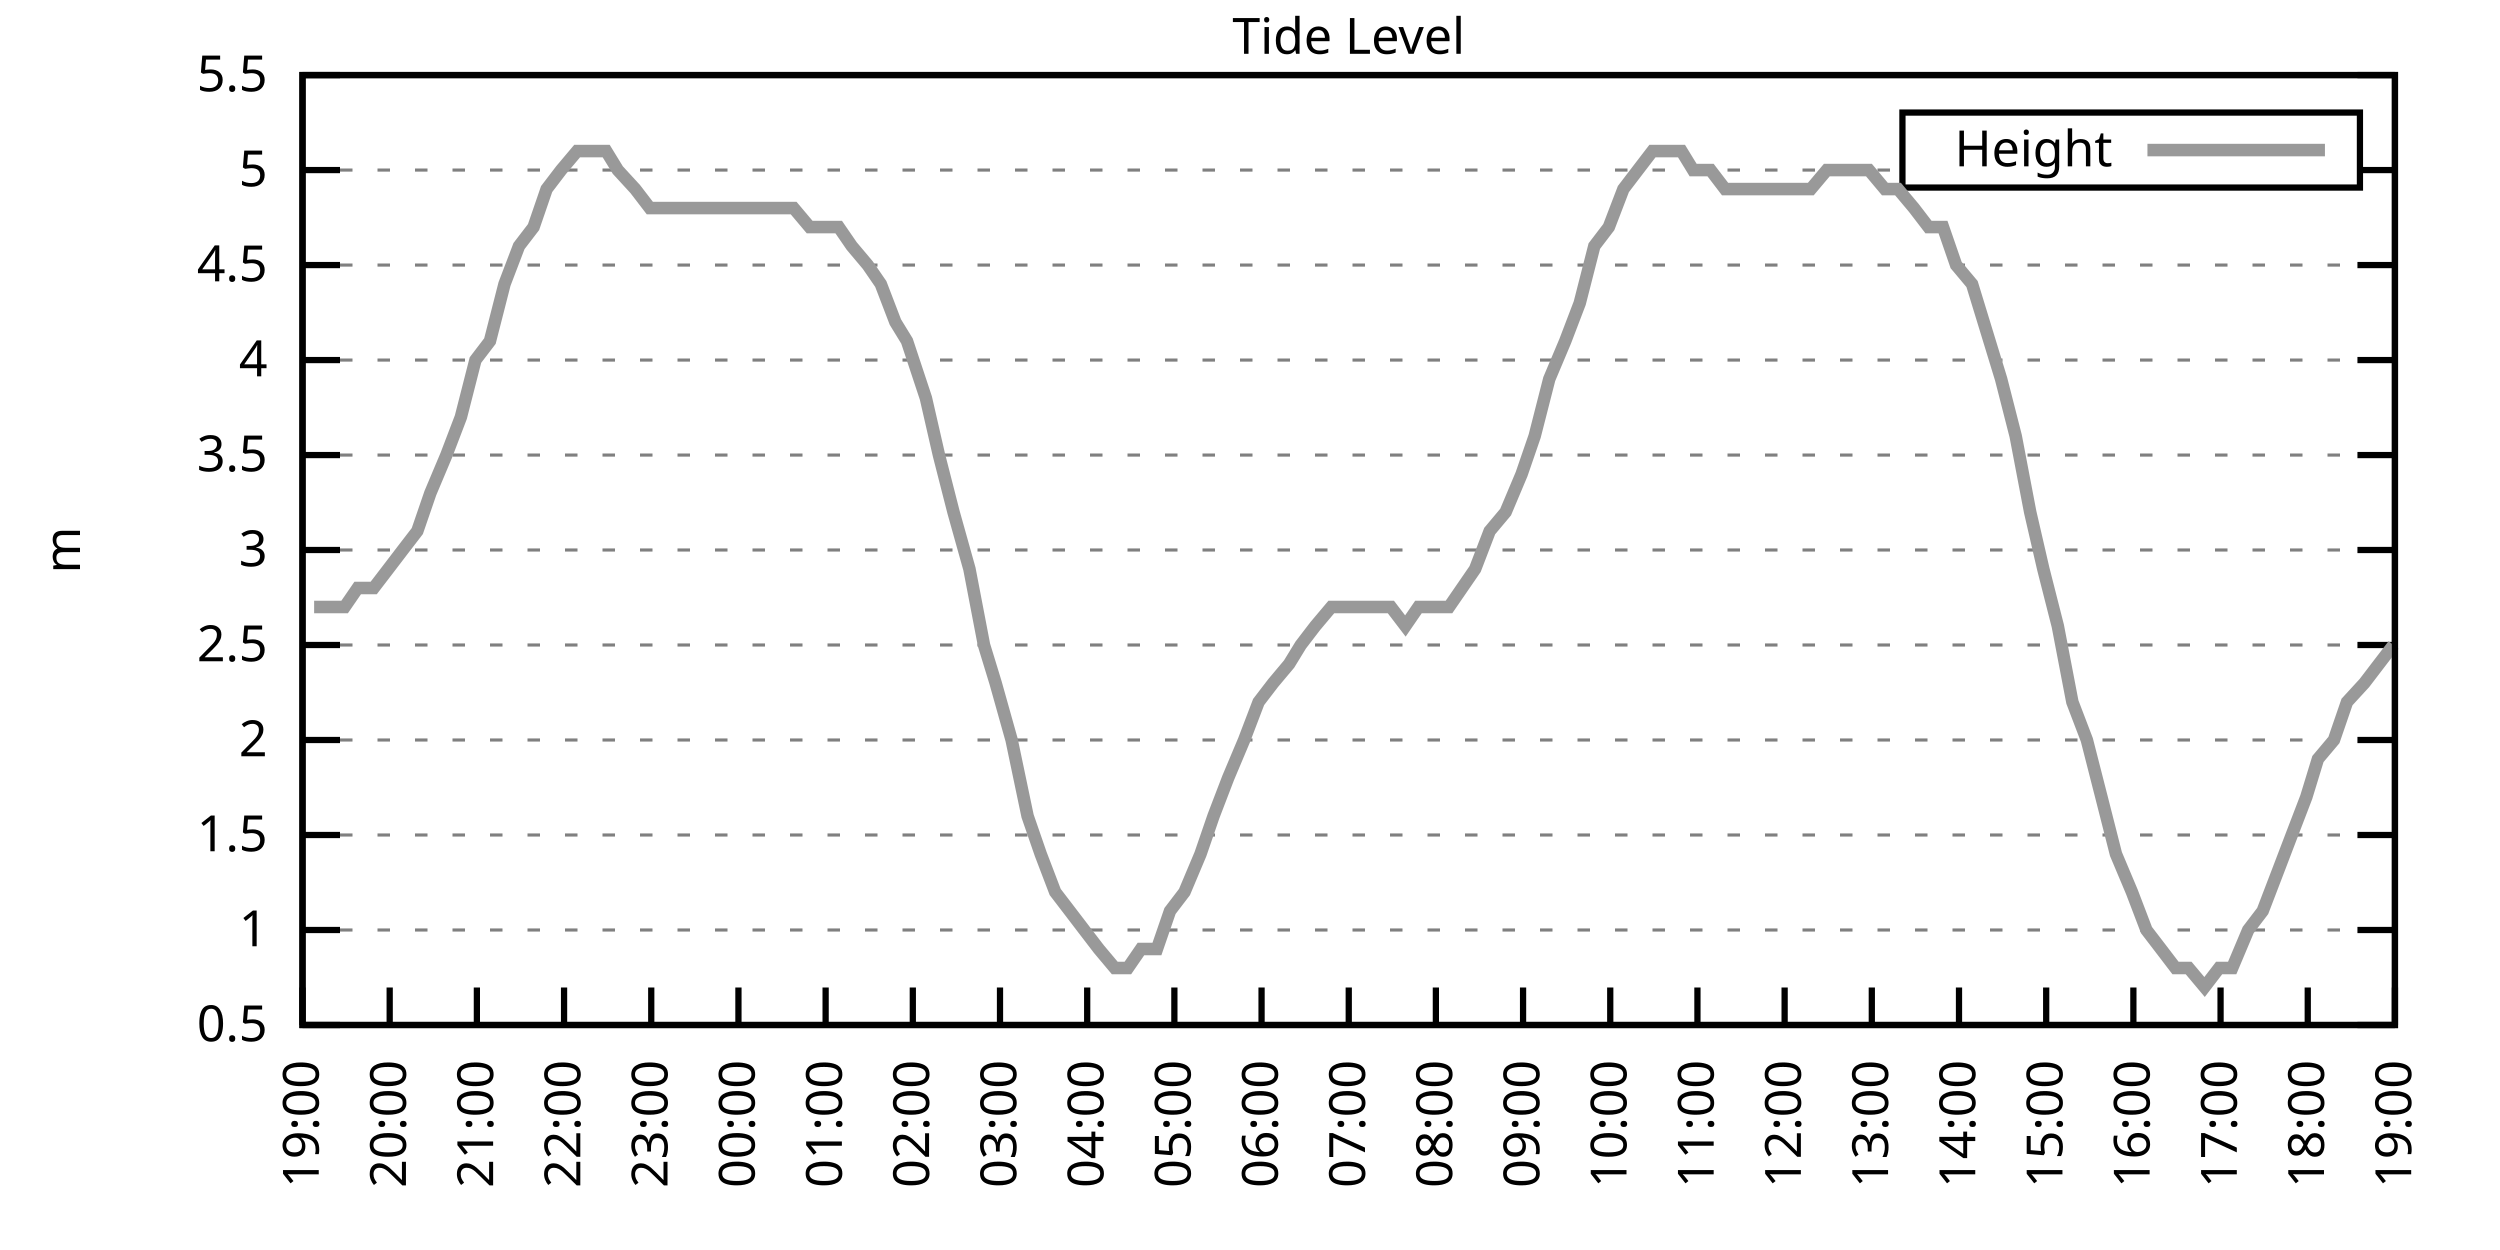
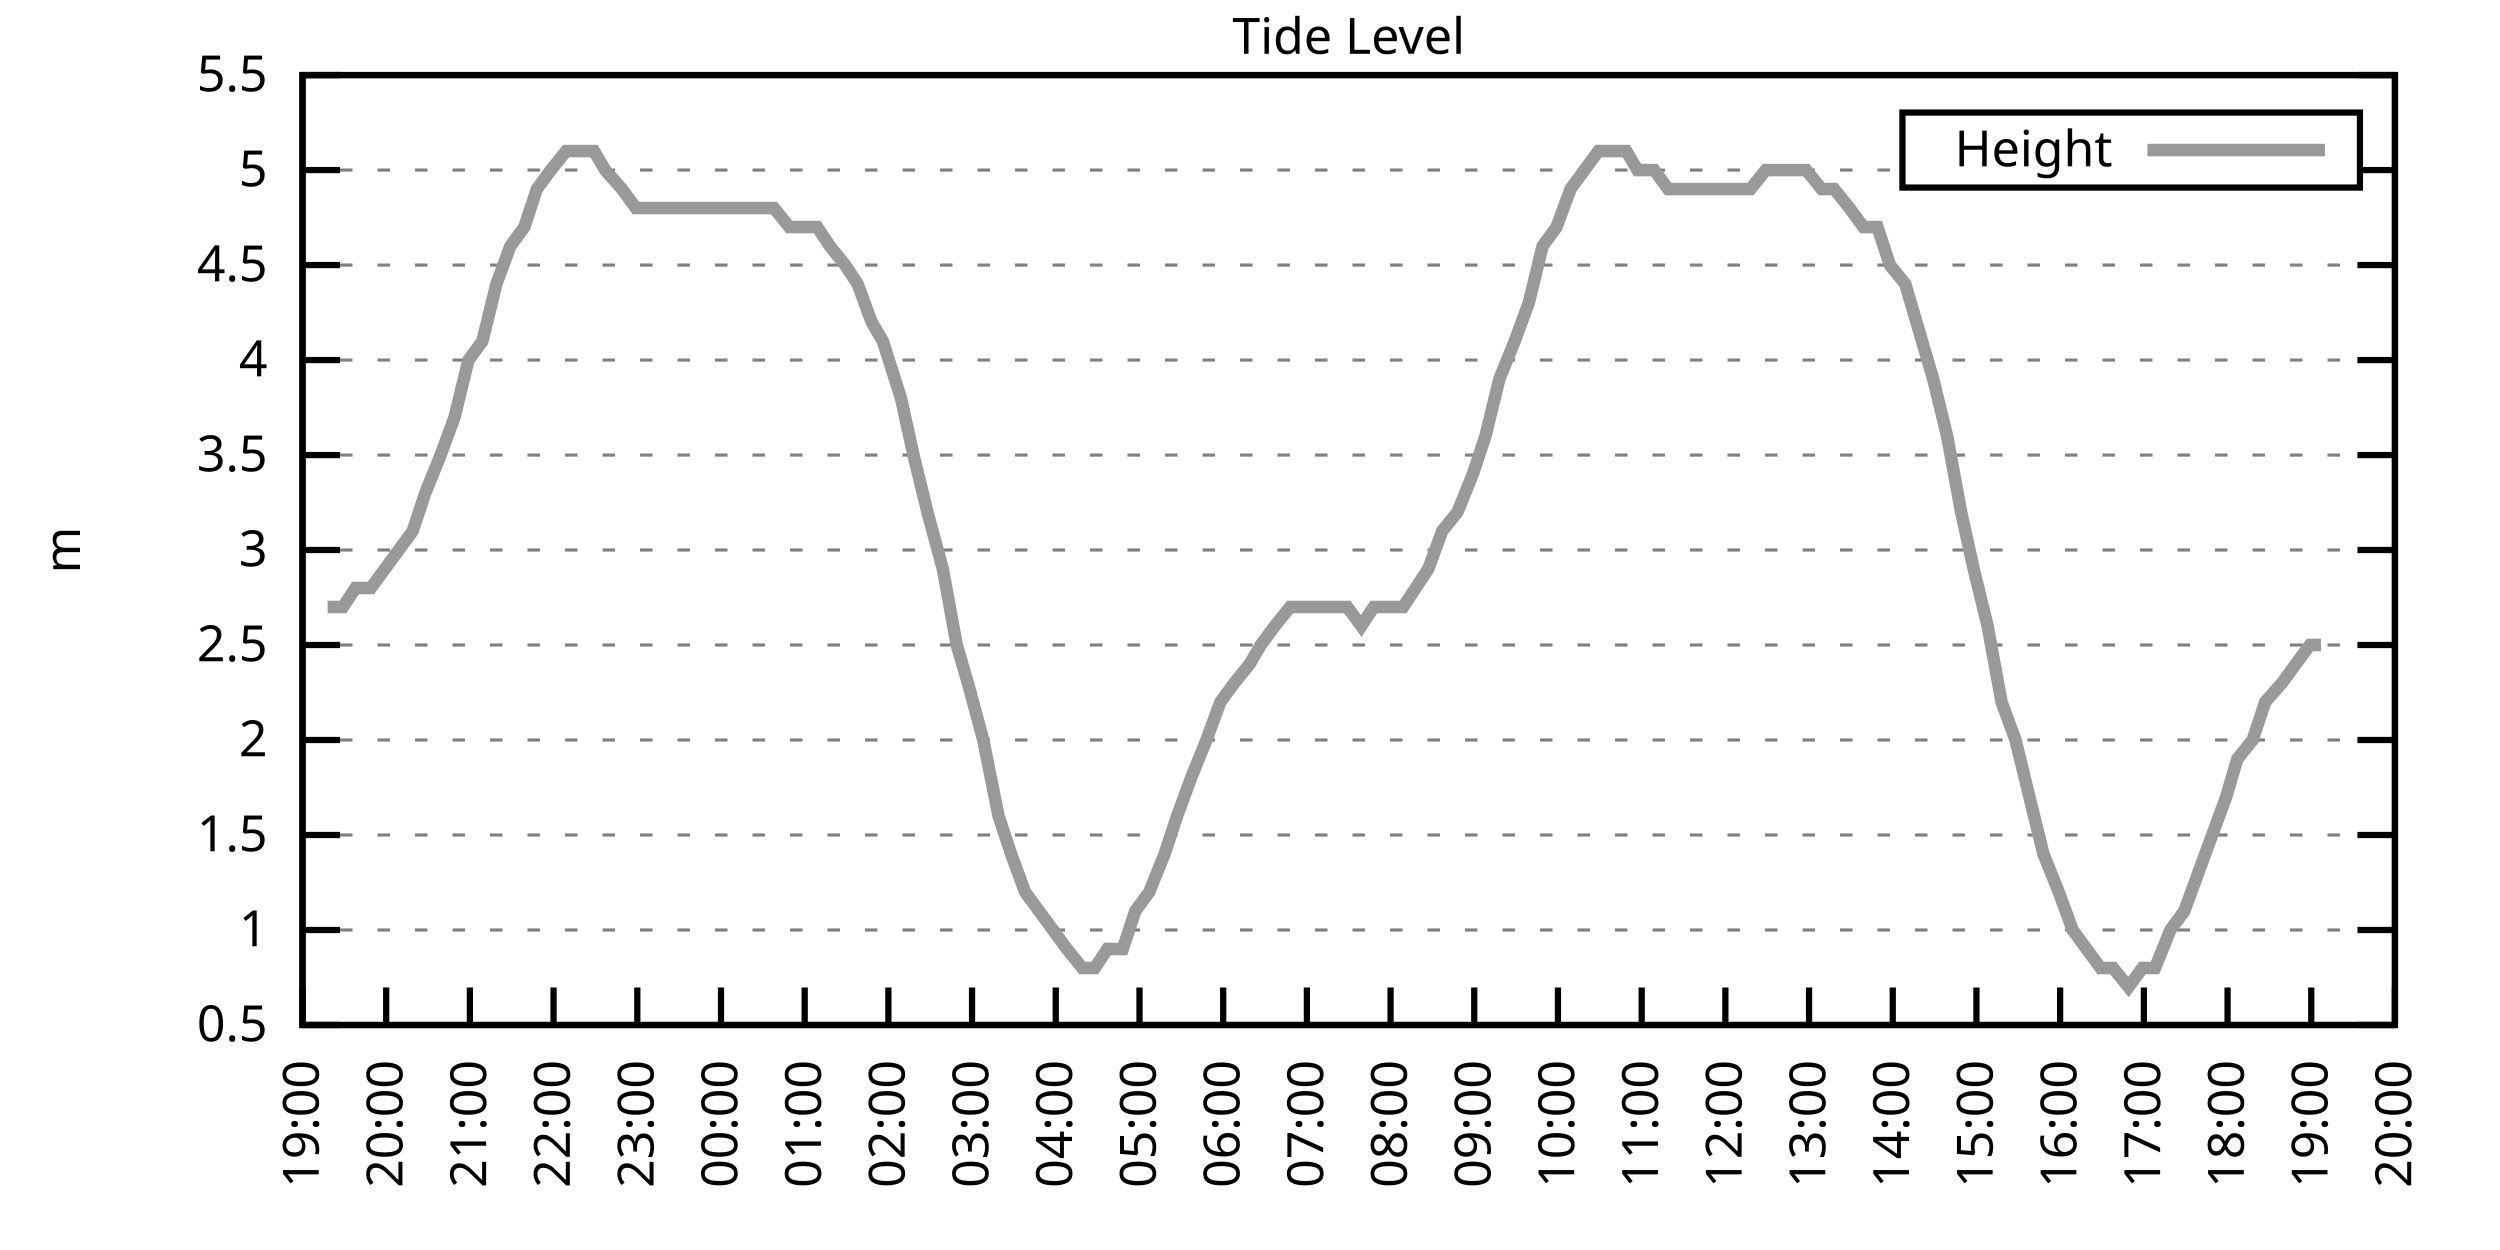
<svg xmlns="http://www.w3.org/2000/svg" xmlns:xlink="http://www.w3.org/1999/xlink" width="400" height="200" viewBox="0 0 400 200">
  <g id="gnuplot_canvas">
    <rect x="0" y="0" width="400" height="200" fill="none" />
    <defs>
      <circle id="gpDot" r="0.5" stroke-width="0.5" stroke="currentColor" />
      <path id="gpPt0" stroke-width="0.333" stroke="currentColor" d="M-1,0 h2 M0,-1 v2" />
      <path id="gpPt1" stroke-width="0.333" stroke="currentColor" d="M-1,-1 L1,1 M1,-1 L-1,1" />
      <path id="gpPt2" stroke-width="0.333" stroke="currentColor" d="M-1,0 L1,0 M0,-1 L0,1 M-1,-1 L1,1 M-1,1 L1,-1" />
      <rect id="gpPt3" stroke-width="0.333" stroke="currentColor" x="-1" y="-1" width="2" height="2" />
      <rect id="gpPt4" stroke-width="0.333" stroke="currentColor" fill="currentColor" x="-1" y="-1" width="2" height="2" />
      <circle id="gpPt5" stroke-width="0.333" stroke="currentColor" cx="0" cy="0" r="1" />
      <use xlink:href="#gpPt5" id="gpPt6" fill="currentColor" stroke="none" />
      <path id="gpPt7" stroke-width="0.333" stroke="currentColor" d="M0,-1.33 L-1.33,0.67 L1.33,0.67 z" />
      <use xlink:href="#gpPt7" id="gpPt8" fill="currentColor" stroke="none" />
      <use xlink:href="#gpPt7" id="gpPt9" stroke="currentColor" transform="rotate(180)" />
      <use xlink:href="#gpPt9" id="gpPt10" fill="currentColor" stroke="none" />
      <use xlink:href="#gpPt3" id="gpPt11" stroke="currentColor" transform="rotate(45)" />
      <use xlink:href="#gpPt11" id="gpPt12" fill="currentColor" stroke="none" />
      <path id="gpPt13" stroke-width="0.333" stroke="currentColor" d="M0,1.330 L1.265,0.411 L0.782,-1.067 L-0.782,-1.076 L-1.265,0.411 z" />
      <use xlink:href="#gpPt13" id="gpPt14" fill="currentColor" stroke="none" />
      <filter id="textbox" filterUnits="objectBoundingBox" x="0" y="0" height="1" width="1">
        <feFlood flood-color="white" flood-opacity="1" result="bgnd" />
        <feComposite in="SourceGraphic" in2="bgnd" operator="atop" />
      </filter>
      <filter id="greybox" filterUnits="objectBoundingBox" x="0" y="0" height="1" width="1">
        <feFlood flood-color="lightgrey" flood-opacity="1" result="grey" />
        <feComposite in="SourceGraphic" in2="grey" operator="atop" />
      </filter>
    </defs>
    <g fill="none" color="white" stroke="currentColor" stroke-width="1.00" stroke-linecap="butt" stroke-linejoin="miter">
</g>
    <g fill="none" color="black" stroke="currentColor" stroke-width="1.00" stroke-linecap="butt" stroke-linejoin="miter">
      <g stroke="none" shape-rendering="crispEdges">
        <polygon fill="rgb(255, 255, 255)" points="48.40,164.00 383.18,164.00 383.18,12.02 48.40,12.02 " />
      </g>
    </g>
    <g fill="none" color="black" stroke="currentColor" stroke-width="1.00" stroke-linecap="butt" stroke-linejoin="miter">
</g>
    <g fill="none" color="black" stroke="black" stroke-width="0.50" stroke-linecap="butt" stroke-linejoin="miter">
</g>
    <g fill="none" color="gray" stroke="currentColor" stroke-width="0.50" stroke-linecap="butt" stroke-linejoin="miter">
      <path stroke="gray" stroke-dasharray="2,4" class="gridline" d="M48.40,164.00 L383.19,164.00  " />
    </g>
    <g fill="none" color="gray" stroke="gray" stroke-width="1.00" stroke-linecap="butt" stroke-linejoin="miter">
</g>
    <g fill="none" color="black" stroke="currentColor" stroke-width="1.00" stroke-linecap="butt" stroke-linejoin="miter">
      <path stroke="black" d="M48.40,164.00 L54.40,164.00 M383.19,164.00 L377.19,164.00  " />
      <g transform="translate(42.80,166.60)" stroke="none" fill="black" font-family="Sans" font-size="8.00" text-anchor="end">
        <text>
          <tspan font-family="Sans"> 0.5</tspan>
        </text>
      </g>
    </g>
    <g fill="none" color="black" stroke="currentColor" stroke-width="1.00" stroke-linecap="butt" stroke-linejoin="miter">
</g>
    <g fill="none" color="black" stroke="black" stroke-width="0.50" stroke-linecap="butt" stroke-linejoin="miter">
</g>
    <g fill="none" color="gray" stroke="currentColor" stroke-width="0.50" stroke-linecap="butt" stroke-linejoin="miter">
      <path stroke="gray" stroke-dasharray="2,4" class="gridline" d="M48.40,148.80 L383.19,148.80  " />
    </g>
    <g fill="none" color="gray" stroke="gray" stroke-width="1.00" stroke-linecap="butt" stroke-linejoin="miter">
</g>
    <g fill="none" color="black" stroke="currentColor" stroke-width="1.00" stroke-linecap="butt" stroke-linejoin="miter">
      <path stroke="black" d="M48.40,148.80 L54.40,148.80 M383.19,148.80 L377.19,148.80  " />
      <g transform="translate(42.80,151.40)" stroke="none" fill="black" font-family="Sans" font-size="8.00" text-anchor="end">
        <text>
          <tspan font-family="Sans"> 1</tspan>
        </text>
      </g>
    </g>
    <g fill="none" color="black" stroke="currentColor" stroke-width="1.00" stroke-linecap="butt" stroke-linejoin="miter">
</g>
    <g fill="none" color="black" stroke="black" stroke-width="0.50" stroke-linecap="butt" stroke-linejoin="miter">
</g>
    <g fill="none" color="gray" stroke="currentColor" stroke-width="0.50" stroke-linecap="butt" stroke-linejoin="miter">
      <path stroke="gray" stroke-dasharray="2,4" class="gridline" d="M48.40,133.60 L383.19,133.60  " />
    </g>
    <g fill="none" color="gray" stroke="gray" stroke-width="1.00" stroke-linecap="butt" stroke-linejoin="miter">
</g>
    <g fill="none" color="black" stroke="currentColor" stroke-width="1.00" stroke-linecap="butt" stroke-linejoin="miter">
      <path stroke="black" d="M48.40,133.60 L54.40,133.60 M383.19,133.60 L377.19,133.60  " />
      <g transform="translate(42.80,136.20)" stroke="none" fill="black" font-family="Sans" font-size="8.00" text-anchor="end">
        <text>
          <tspan font-family="Sans"> 1.5</tspan>
        </text>
      </g>
    </g>
    <g fill="none" color="black" stroke="currentColor" stroke-width="1.00" stroke-linecap="butt" stroke-linejoin="miter">
</g>
    <g fill="none" color="black" stroke="black" stroke-width="0.50" stroke-linecap="butt" stroke-linejoin="miter">
</g>
    <g fill="none" color="gray" stroke="currentColor" stroke-width="0.50" stroke-linecap="butt" stroke-linejoin="miter">
      <path stroke="gray" stroke-dasharray="2,4" class="gridline" d="M48.40,118.40 L383.19,118.40  " />
    </g>
    <g fill="none" color="gray" stroke="gray" stroke-width="1.00" stroke-linecap="butt" stroke-linejoin="miter">
</g>
    <g fill="none" color="black" stroke="currentColor" stroke-width="1.00" stroke-linecap="butt" stroke-linejoin="miter">
      <path stroke="black" d="M48.40,118.40 L54.40,118.40 M383.19,118.40 L377.19,118.40  " />
      <g transform="translate(42.80,121.00)" stroke="none" fill="black" font-family="Sans" font-size="8.00" text-anchor="end">
        <text>
          <tspan font-family="Sans"> 2</tspan>
        </text>
      </g>
    </g>
    <g fill="none" color="black" stroke="currentColor" stroke-width="1.00" stroke-linecap="butt" stroke-linejoin="miter">
</g>
    <g fill="none" color="black" stroke="black" stroke-width="0.50" stroke-linecap="butt" stroke-linejoin="miter">
</g>
    <g fill="none" color="gray" stroke="currentColor" stroke-width="0.50" stroke-linecap="butt" stroke-linejoin="miter">
      <path stroke="gray" stroke-dasharray="2,4" class="gridline" d="M48.40,103.20 L383.19,103.20  " />
    </g>
    <g fill="none" color="gray" stroke="gray" stroke-width="1.00" stroke-linecap="butt" stroke-linejoin="miter">
</g>
    <g fill="none" color="black" stroke="currentColor" stroke-width="1.00" stroke-linecap="butt" stroke-linejoin="miter">
      <path stroke="black" d="M48.40,103.20 L54.40,103.20 M383.19,103.20 L377.19,103.20  " />
      <g transform="translate(42.80,105.80)" stroke="none" fill="black" font-family="Sans" font-size="8.00" text-anchor="end">
        <text>
          <tspan font-family="Sans"> 2.5</tspan>
        </text>
      </g>
    </g>
    <g fill="none" color="black" stroke="currentColor" stroke-width="1.00" stroke-linecap="butt" stroke-linejoin="miter">
</g>
    <g fill="none" color="black" stroke="black" stroke-width="0.50" stroke-linecap="butt" stroke-linejoin="miter">
</g>
    <g fill="none" color="gray" stroke="currentColor" stroke-width="0.50" stroke-linecap="butt" stroke-linejoin="miter">
      <path stroke="gray" stroke-dasharray="2,4" class="gridline" d="M48.40,88.00 L383.19,88.00  " />
    </g>
    <g fill="none" color="gray" stroke="gray" stroke-width="1.00" stroke-linecap="butt" stroke-linejoin="miter">
</g>
    <g fill="none" color="black" stroke="currentColor" stroke-width="1.00" stroke-linecap="butt" stroke-linejoin="miter">
      <path stroke="black" d="M48.40,88.00 L54.40,88.00 M383.19,88.00 L377.19,88.00  " />
      <g transform="translate(42.80,90.60)" stroke="none" fill="black" font-family="Sans" font-size="8.00" text-anchor="end">
        <text>
          <tspan font-family="Sans"> 3</tspan>
        </text>
      </g>
    </g>
    <g fill="none" color="black" stroke="currentColor" stroke-width="1.00" stroke-linecap="butt" stroke-linejoin="miter">
</g>
    <g fill="none" color="black" stroke="black" stroke-width="0.50" stroke-linecap="butt" stroke-linejoin="miter">
</g>
    <g fill="none" color="gray" stroke="currentColor" stroke-width="0.50" stroke-linecap="butt" stroke-linejoin="miter">
      <path stroke="gray" stroke-dasharray="2,4" class="gridline" d="M48.40,72.81 L383.19,72.81  " />
    </g>
    <g fill="none" color="gray" stroke="gray" stroke-width="1.00" stroke-linecap="butt" stroke-linejoin="miter">
</g>
    <g fill="none" color="black" stroke="currentColor" stroke-width="1.00" stroke-linecap="butt" stroke-linejoin="miter">
      <path stroke="black" d="M48.40,72.81 L54.40,72.81 M383.19,72.81 L377.19,72.81  " />
      <g transform="translate(42.80,75.41)" stroke="none" fill="black" font-family="Sans" font-size="8.00" text-anchor="end">
        <text>
          <tspan font-family="Sans"> 3.5</tspan>
        </text>
      </g>
    </g>
    <g fill="none" color="black" stroke="currentColor" stroke-width="1.00" stroke-linecap="butt" stroke-linejoin="miter">
</g>
    <g fill="none" color="black" stroke="black" stroke-width="0.50" stroke-linecap="butt" stroke-linejoin="miter">
</g>
    <g fill="none" color="gray" stroke="currentColor" stroke-width="0.50" stroke-linecap="butt" stroke-linejoin="miter">
      <path stroke="gray" stroke-dasharray="2,4" class="gridline" d="M48.40,57.61 L383.19,57.61  " />
    </g>
    <g fill="none" color="gray" stroke="gray" stroke-width="1.00" stroke-linecap="butt" stroke-linejoin="miter">
</g>
    <g fill="none" color="black" stroke="currentColor" stroke-width="1.00" stroke-linecap="butt" stroke-linejoin="miter">
      <path stroke="black" d="M48.40,57.61 L54.40,57.61 M383.19,57.61 L377.19,57.61  " />
      <g transform="translate(42.80,60.21)" stroke="none" fill="black" font-family="Sans" font-size="8.00" text-anchor="end">
        <text>
          <tspan font-family="Sans"> 4</tspan>
        </text>
      </g>
    </g>
    <g fill="none" color="black" stroke="currentColor" stroke-width="1.00" stroke-linecap="butt" stroke-linejoin="miter">
</g>
    <g fill="none" color="black" stroke="black" stroke-width="0.50" stroke-linecap="butt" stroke-linejoin="miter">
</g>
    <g fill="none" color="gray" stroke="currentColor" stroke-width="0.50" stroke-linecap="butt" stroke-linejoin="miter">
      <path stroke="gray" stroke-dasharray="2,4" class="gridline" d="M48.40,42.41 L383.19,42.41  " />
    </g>
    <g fill="none" color="gray" stroke="gray" stroke-width="1.00" stroke-linecap="butt" stroke-linejoin="miter">
</g>
    <g fill="none" color="black" stroke="currentColor" stroke-width="1.00" stroke-linecap="butt" stroke-linejoin="miter">
      <path stroke="black" d="M48.40,42.41 L54.40,42.41 M383.19,42.41 L377.19,42.41  " />
      <g transform="translate(42.80,45.01)" stroke="none" fill="black" font-family="Sans" font-size="8.00" text-anchor="end">
        <text>
          <tspan font-family="Sans"> 4.5</tspan>
        </text>
      </g>
    </g>
    <g fill="none" color="black" stroke="currentColor" stroke-width="1.00" stroke-linecap="butt" stroke-linejoin="miter">
</g>
    <g fill="none" color="black" stroke="black" stroke-width="0.50" stroke-linecap="butt" stroke-linejoin="miter">
</g>
    <g fill="none" color="gray" stroke="currentColor" stroke-width="0.50" stroke-linecap="butt" stroke-linejoin="miter">
      <path stroke="gray" stroke-dasharray="2,4" class="gridline" d="M48.40,27.21 L304.39,27.21 M377.59,27.21 L383.19,27.21  " />
    </g>
    <g fill="none" color="gray" stroke="gray" stroke-width="1.00" stroke-linecap="butt" stroke-linejoin="miter">
</g>
    <g fill="none" color="black" stroke="currentColor" stroke-width="1.00" stroke-linecap="butt" stroke-linejoin="miter">
      <path stroke="black" d="M48.40,27.21 L54.40,27.21 M383.19,27.21 L377.19,27.21  " />
      <g transform="translate(42.80,29.81)" stroke="none" fill="black" font-family="Sans" font-size="8.00" text-anchor="end">
        <text>
          <tspan font-family="Sans"> 5</tspan>
        </text>
      </g>
    </g>
    <g fill="none" color="black" stroke="currentColor" stroke-width="1.00" stroke-linecap="butt" stroke-linejoin="miter">
</g>
    <g fill="none" color="black" stroke="black" stroke-width="0.50" stroke-linecap="butt" stroke-linejoin="miter">
</g>
    <g fill="none" color="gray" stroke="currentColor" stroke-width="0.50" stroke-linecap="butt" stroke-linejoin="miter">
      <path stroke="gray" stroke-dasharray="2,4" class="gridline" d="M48.40,12.01 L383.19,12.01  " />
    </g>
    <g fill="none" color="gray" stroke="gray" stroke-width="1.00" stroke-linecap="butt" stroke-linejoin="miter">
</g>
    <g fill="none" color="black" stroke="currentColor" stroke-width="1.00" stroke-linecap="butt" stroke-linejoin="miter">
      <path stroke="black" d="M48.40,12.01 L54.40,12.01 M383.19,12.01 L377.19,12.01  " />
      <g transform="translate(42.80,14.61)" stroke="none" fill="black" font-family="Sans" font-size="8.00" text-anchor="end">
        <text>
          <tspan font-family="Sans"> 5.5</tspan>
        </text>
      </g>
    </g>
    <g fill="none" color="black" stroke="currentColor" stroke-width="1.00" stroke-linecap="butt" stroke-linejoin="miter">
      <path stroke="black" d="M48.40,164.00 L48.40,158.00  " />
      <g transform="translate(51.00,169.60) rotate(270.00)" stroke="none" fill="black" font-family="Sans" font-size="8.00" text-anchor="end">
        <text>
          <tspan font-family="Sans">19:00</tspan>
        </text>
      </g>
    </g>
    <g fill="none" color="black" stroke="currentColor" stroke-width="1.00" stroke-linecap="butt" stroke-linejoin="miter">
-       <path stroke="black" d="M62.35,164.00 L62.35,158.00  " />
-       <g transform="translate(64.95,169.60) rotate(270.00)" stroke="none" fill="black" font-family="Sans" font-size="8.00" text-anchor="end">
+       <path stroke="black" d="M61.79,164.00 L61.79,158.00  " />
+       <g transform="translate(64.39,169.60) rotate(270.00)" stroke="none" fill="black" font-family="Sans" font-size="8.00" text-anchor="end">
        <text>
          <tspan font-family="Sans">20:00</tspan>
        </text>
      </g>
    </g>
    <g fill="none" color="black" stroke="currentColor" stroke-width="1.00" stroke-linecap="butt" stroke-linejoin="miter">
-       <path stroke="black" d="M76.30,164.00 L76.30,158.00  " />
-       <g transform="translate(78.90,169.60) rotate(270.00)" stroke="none" fill="black" font-family="Sans" font-size="8.00" text-anchor="end">
+       <path stroke="black" d="M75.18,164.00 L75.18,158.00  " />
+       <g transform="translate(77.78,169.60) rotate(270.00)" stroke="none" fill="black" font-family="Sans" font-size="8.00" text-anchor="end">
        <text>
          <tspan font-family="Sans">21:00</tspan>
        </text>
      </g>
    </g>
    <g fill="none" color="black" stroke="currentColor" stroke-width="1.00" stroke-linecap="butt" stroke-linejoin="miter">
-       <path stroke="black" d="M90.25,164.00 L90.25,158.00  " />
-       <g transform="translate(92.85,169.60) rotate(270.00)" stroke="none" fill="black" font-family="Sans" font-size="8.00" text-anchor="end">
+       <path stroke="black" d="M88.57,164.00 L88.57,158.00  " />
+       <g transform="translate(91.17,169.60) rotate(270.00)" stroke="none" fill="black" font-family="Sans" font-size="8.00" text-anchor="end">
        <text>
          <tspan font-family="Sans">22:00</tspan>
        </text>
      </g>
    </g>
    <g fill="none" color="black" stroke="currentColor" stroke-width="1.00" stroke-linecap="butt" stroke-linejoin="miter">
-       <path stroke="black" d="M104.20,164.00 L104.20,158.00  " />
-       <g transform="translate(106.80,169.60) rotate(270.00)" stroke="none" fill="black" font-family="Sans" font-size="8.00" text-anchor="end">
+       <path stroke="black" d="M101.97,164.00 L101.97,158.00  " />
+       <g transform="translate(104.57,169.60) rotate(270.00)" stroke="none" fill="black" font-family="Sans" font-size="8.00" text-anchor="end">
        <text>
          <tspan font-family="Sans">23:00</tspan>
        </text>
      </g>
    </g>
    <g fill="none" color="black" stroke="currentColor" stroke-width="1.00" stroke-linecap="butt" stroke-linejoin="miter">
-       <path stroke="black" d="M118.15,164.00 L118.15,158.00  " />
-       <g transform="translate(120.75,169.60) rotate(270.00)" stroke="none" fill="black" font-family="Sans" font-size="8.00" text-anchor="end">
+       <path stroke="black" d="M115.36,164.00 L115.36,158.00  " />
+       <g transform="translate(117.96,169.60) rotate(270.00)" stroke="none" fill="black" font-family="Sans" font-size="8.00" text-anchor="end">
        <text>
          <tspan font-family="Sans">00:00</tspan>
        </text>
      </g>
    </g>
    <g fill="none" color="black" stroke="currentColor" stroke-width="1.00" stroke-linecap="butt" stroke-linejoin="miter">
-       <path stroke="black" d="M132.10,164.00 L132.10,158.00  " />
-       <g transform="translate(134.70,169.60) rotate(270.00)" stroke="none" fill="black" font-family="Sans" font-size="8.00" text-anchor="end">
+       <path stroke="black" d="M128.75,164.00 L128.75,158.00  " />
+       <g transform="translate(131.35,169.60) rotate(270.00)" stroke="none" fill="black" font-family="Sans" font-size="8.00" text-anchor="end">
        <text>
          <tspan font-family="Sans">01:00</tspan>
        </text>
      </g>
    </g>
    <g fill="none" color="black" stroke="currentColor" stroke-width="1.00" stroke-linecap="butt" stroke-linejoin="miter">
-       <path stroke="black" d="M146.05,164.00 L146.05,158.00  " />
-       <g transform="translate(148.65,169.60) rotate(270.00)" stroke="none" fill="black" font-family="Sans" font-size="8.00" text-anchor="end">
+       <path stroke="black" d="M142.14,164.00 L142.14,158.00  " />
+       <g transform="translate(144.74,169.60) rotate(270.00)" stroke="none" fill="black" font-family="Sans" font-size="8.00" text-anchor="end">
        <text>
          <tspan font-family="Sans">02:00</tspan>
        </text>
      </g>
    </g>
    <g fill="none" color="black" stroke="currentColor" stroke-width="1.00" stroke-linecap="butt" stroke-linejoin="miter">
-       <path stroke="black" d="M160.00,164.00 L160.00,158.00  " />
-       <g transform="translate(162.60,169.60) rotate(270.00)" stroke="none" fill="black" font-family="Sans" font-size="8.00" text-anchor="end">
+       <path stroke="black" d="M155.53,164.00 L155.53,158.00  " />
+       <g transform="translate(158.13,169.60) rotate(270.00)" stroke="none" fill="black" font-family="Sans" font-size="8.00" text-anchor="end">
        <text>
          <tspan font-family="Sans">03:00</tspan>
        </text>
      </g>
    </g>
    <g fill="none" color="black" stroke="currentColor" stroke-width="1.00" stroke-linecap="butt" stroke-linejoin="miter">
-       <path stroke="black" d="M173.95,164.00 L173.95,158.00  " />
-       <g transform="translate(176.55,169.60) rotate(270.00)" stroke="none" fill="black" font-family="Sans" font-size="8.00" text-anchor="end">
+       <path stroke="black" d="M168.92,164.00 L168.92,158.00  " />
+       <g transform="translate(171.52,169.60) rotate(270.00)" stroke="none" fill="black" font-family="Sans" font-size="8.00" text-anchor="end">
        <text>
          <tspan font-family="Sans">04:00</tspan>
        </text>
      </g>
    </g>
    <g fill="none" color="black" stroke="currentColor" stroke-width="1.00" stroke-linecap="butt" stroke-linejoin="miter">
-       <path stroke="black" d="M187.90,164.00 L187.90,158.00  " />
-       <g transform="translate(190.50,169.60) rotate(270.00)" stroke="none" fill="black" font-family="Sans" font-size="8.00" text-anchor="end">
+       <path stroke="black" d="M182.32,164.00 L182.32,158.00  " />
+       <g transform="translate(184.92,169.60) rotate(270.00)" stroke="none" fill="black" font-family="Sans" font-size="8.00" text-anchor="end">
        <text>
          <tspan font-family="Sans">05:00</tspan>
        </text>
      </g>
    </g>
    <g fill="none" color="black" stroke="currentColor" stroke-width="1.00" stroke-linecap="butt" stroke-linejoin="miter">
-       <path stroke="black" d="M201.85,164.00 L201.85,158.00  " />
-       <g transform="translate(204.45,169.60) rotate(270.00)" stroke="none" fill="black" font-family="Sans" font-size="8.00" text-anchor="end">
+       <path stroke="black" d="M195.71,164.00 L195.71,158.00  " />
+       <g transform="translate(198.31,169.60) rotate(270.00)" stroke="none" fill="black" font-family="Sans" font-size="8.00" text-anchor="end">
        <text>
          <tspan font-family="Sans">06:00</tspan>
        </text>
      </g>
    </g>
    <g fill="none" color="black" stroke="currentColor" stroke-width="1.00" stroke-linecap="butt" stroke-linejoin="miter">
-       <path stroke="black" d="M215.80,164.00 L215.80,158.00  " />
-       <g transform="translate(218.40,169.60) rotate(270.00)" stroke="none" fill="black" font-family="Sans" font-size="8.00" text-anchor="end">
+       <path stroke="black" d="M209.10,164.00 L209.10,158.00  " />
+       <g transform="translate(211.70,169.60) rotate(270.00)" stroke="none" fill="black" font-family="Sans" font-size="8.00" text-anchor="end">
        <text>
          <tspan font-family="Sans">07:00</tspan>
        </text>
      </g>
    </g>
    <g fill="none" color="black" stroke="currentColor" stroke-width="1.00" stroke-linecap="butt" stroke-linejoin="miter">
-       <path stroke="black" d="M229.74,164.00 L229.74,158.00  " />
-       <g transform="translate(232.34,169.60) rotate(270.00)" stroke="none" fill="black" font-family="Sans" font-size="8.00" text-anchor="end">
+       <path stroke="black" d="M222.49,164.00 L222.49,158.00  " />
+       <g transform="translate(225.09,169.60) rotate(270.00)" stroke="none" fill="black" font-family="Sans" font-size="8.00" text-anchor="end">
        <text>
          <tspan font-family="Sans">08:00</tspan>
        </text>
      </g>
    </g>
    <g fill="none" color="black" stroke="currentColor" stroke-width="1.00" stroke-linecap="butt" stroke-linejoin="miter">
-       <path stroke="black" d="M243.69,164.00 L243.69,158.00  " />
-       <g transform="translate(246.29,169.60) rotate(270.00)" stroke="none" fill="black" font-family="Sans" font-size="8.00" text-anchor="end">
+       <path stroke="black" d="M235.88,164.00 L235.88,158.00  " />
+       <g transform="translate(238.48,169.60) rotate(270.00)" stroke="none" fill="black" font-family="Sans" font-size="8.00" text-anchor="end">
        <text>
          <tspan font-family="Sans">09:00</tspan>
        </text>
      </g>
    </g>
    <g fill="none" color="black" stroke="currentColor" stroke-width="1.00" stroke-linecap="butt" stroke-linejoin="miter">
-       <path stroke="black" d="M257.64,164.00 L257.64,158.00  " />
-       <g transform="translate(260.24,169.60) rotate(270.00)" stroke="none" fill="black" font-family="Sans" font-size="8.00" text-anchor="end">
+       <path stroke="black" d="M249.27,164.00 L249.27,158.00  " />
+       <g transform="translate(251.87,169.60) rotate(270.00)" stroke="none" fill="black" font-family="Sans" font-size="8.00" text-anchor="end">
        <text>
          <tspan font-family="Sans">10:00</tspan>
        </text>
      </g>
    </g>
    <g fill="none" color="black" stroke="currentColor" stroke-width="1.00" stroke-linecap="butt" stroke-linejoin="miter">
-       <path stroke="black" d="M271.59,164.00 L271.59,158.00  " />
-       <g transform="translate(274.19,169.60) rotate(270.00)" stroke="none" fill="black" font-family="Sans" font-size="8.00" text-anchor="end">
+       <path stroke="black" d="M262.67,164.00 L262.67,158.00  " />
+       <g transform="translate(265.27,169.60) rotate(270.00)" stroke="none" fill="black" font-family="Sans" font-size="8.00" text-anchor="end">
        <text>
          <tspan font-family="Sans">11:00</tspan>
        </text>
      </g>
    </g>
    <g fill="none" color="black" stroke="currentColor" stroke-width="1.00" stroke-linecap="butt" stroke-linejoin="miter">
-       <path stroke="black" d="M285.54,164.00 L285.54,158.00  " />
-       <g transform="translate(288.14,169.60) rotate(270.00)" stroke="none" fill="black" font-family="Sans" font-size="8.00" text-anchor="end">
+       <path stroke="black" d="M276.06,164.00 L276.06,158.00  " />
+       <g transform="translate(278.66,169.60) rotate(270.00)" stroke="none" fill="black" font-family="Sans" font-size="8.00" text-anchor="end">
        <text>
          <tspan font-family="Sans">12:00</tspan>
        </text>
      </g>
    </g>
    <g fill="none" color="black" stroke="currentColor" stroke-width="1.00" stroke-linecap="butt" stroke-linejoin="miter">
-       <path stroke="black" d="M299.49,164.00 L299.49,158.00  " />
-       <g transform="translate(302.09,169.60) rotate(270.00)" stroke="none" fill="black" font-family="Sans" font-size="8.00" text-anchor="end">
+       <path stroke="black" d="M289.45,164.00 L289.45,158.00  " />
+       <g transform="translate(292.05,169.60) rotate(270.00)" stroke="none" fill="black" font-family="Sans" font-size="8.00" text-anchor="end">
        <text>
          <tspan font-family="Sans">13:00</tspan>
        </text>
      </g>
    </g>
    <g fill="none" color="black" stroke="currentColor" stroke-width="1.00" stroke-linecap="butt" stroke-linejoin="miter">
-       <path stroke="black" d="M313.44,164.00 L313.44,158.00  " />
-       <g transform="translate(316.04,169.60) rotate(270.00)" stroke="none" fill="black" font-family="Sans" font-size="8.00" text-anchor="end">
+       <path stroke="black" d="M302.84,164.00 L302.84,158.00  " />
+       <g transform="translate(305.44,169.60) rotate(270.00)" stroke="none" fill="black" font-family="Sans" font-size="8.00" text-anchor="end">
        <text>
          <tspan font-family="Sans">14:00</tspan>
        </text>
      </g>
    </g>
    <g fill="none" color="black" stroke="currentColor" stroke-width="1.00" stroke-linecap="butt" stroke-linejoin="miter">
-       <path stroke="black" d="M327.39,164.00 L327.39,158.00  " />
-       <g transform="translate(329.99,169.60) rotate(270.00)" stroke="none" fill="black" font-family="Sans" font-size="8.00" text-anchor="end">
+       <path stroke="black" d="M316.23,164.00 L316.23,158.00  " />
+       <g transform="translate(318.83,169.60) rotate(270.00)" stroke="none" fill="black" font-family="Sans" font-size="8.00" text-anchor="end">
        <text>
          <tspan font-family="Sans">15:00</tspan>
        </text>
      </g>
    </g>
    <g fill="none" color="black" stroke="currentColor" stroke-width="1.00" stroke-linecap="butt" stroke-linejoin="miter">
-       <path stroke="black" d="M341.34,164.00 L341.34,158.00  " />
-       <g transform="translate(343.94,169.60) rotate(270.00)" stroke="none" fill="black" font-family="Sans" font-size="8.00" text-anchor="end">
+       <path stroke="black" d="M329.62,164.00 L329.62,158.00  " />
+       <g transform="translate(332.22,169.60) rotate(270.00)" stroke="none" fill="black" font-family="Sans" font-size="8.00" text-anchor="end">
        <text>
          <tspan font-family="Sans">16:00</tspan>
        </text>
      </g>
    </g>
    <g fill="none" color="black" stroke="currentColor" stroke-width="1.00" stroke-linecap="butt" stroke-linejoin="miter">
-       <path stroke="black" d="M355.29,164.00 L355.29,158.00  " />
-       <g transform="translate(357.89,169.60) rotate(270.00)" stroke="none" fill="black" font-family="Sans" font-size="8.00" text-anchor="end">
+       <path stroke="black" d="M343.02,164.00 L343.02,158.00  " />
+       <g transform="translate(345.62,169.60) rotate(270.00)" stroke="none" fill="black" font-family="Sans" font-size="8.00" text-anchor="end">
        <text>
          <tspan font-family="Sans">17:00</tspan>
        </text>
      </g>
    </g>
    <g fill="none" color="black" stroke="currentColor" stroke-width="1.00" stroke-linecap="butt" stroke-linejoin="miter">
-       <path stroke="black" d="M369.24,164.00 L369.24,158.00  " />
-       <g transform="translate(371.84,169.60) rotate(270.00)" stroke="none" fill="black" font-family="Sans" font-size="8.00" text-anchor="end">
+       <path stroke="black" d="M356.41,164.00 L356.41,158.00  " />
+       <g transform="translate(359.01,169.60) rotate(270.00)" stroke="none" fill="black" font-family="Sans" font-size="8.00" text-anchor="end">
        <text>
          <tspan font-family="Sans">18:00</tspan>
+         </text>
+       </g>
+     </g>
+     <g fill="none" color="black" stroke="currentColor" stroke-width="1.00" stroke-linecap="butt" stroke-linejoin="miter">
+       <path stroke="black" d="M369.80,164.00 L369.80,158.00  " />
+       <g transform="translate(372.40,169.60) rotate(270.00)" stroke="none" fill="black" font-family="Sans" font-size="8.00" text-anchor="end">
+         <text>
+           <tspan font-family="Sans">19:00</tspan>
        </text>
      </g>
    </g>
    <g fill="none" color="black" stroke="currentColor" stroke-width="1.00" stroke-linecap="butt" stroke-linejoin="miter">
      <path stroke="black" d="M383.19,164.00 L383.19,158.00  " />
      <g transform="translate(385.79,169.60) rotate(270.00)" stroke="none" fill="black" font-family="Sans" font-size="8.00" text-anchor="end">
        <text>
-           <tspan font-family="Sans">19:00</tspan>
+           <tspan font-family="Sans">20:00</tspan>
        </text>
      </g>
    </g>
    <g fill="none" color="black" stroke="currentColor" stroke-width="1.00" stroke-linecap="butt" stroke-linejoin="miter">
</g>
    <g fill="none" color="black" stroke="currentColor" stroke-width="1.00" stroke-linecap="butt" stroke-linejoin="miter">
      <path stroke="black" d="M48.40,12.01 L48.40,164.00 L383.19,164.00 L383.19,12.01 L48.40,12.01 Z  " />
    </g>
    <g fill="none" color="black" stroke="currentColor" stroke-width="1.00" stroke-linecap="butt" stroke-linejoin="miter">
</g>
    <g fill="none" color="black" stroke="currentColor" stroke-width="1.00" stroke-linecap="butt" stroke-linejoin="miter">
      <path stroke="black" d="M304.39,30.01 L304.39,18.01 L377.59,18.01 L377.59,30.01 L304.39,30.01 Z  " />
    </g>
    <g id="Tide_level_plot_1">
      <g fill="none" color="white" stroke="black" stroke-width="2.00" stroke-linecap="butt" stroke-linejoin="miter">
</g>
      <g fill="none" color="black" stroke="currentColor" stroke-width="2.00" stroke-linecap="butt" stroke-linejoin="miter">
        <g transform="translate(337.99,26.61)" stroke="none" fill="black" font-family="Sans" font-size="8.00" text-anchor="end">
          <text>
            <tspan font-family="Sans">Height</tspan>
          </text>
        </g>
      </g>
      <g fill="none" color="black" stroke="currentColor" stroke-width="2.00" stroke-linecap="butt" stroke-linejoin="miter">
-         <path stroke="rgb(153, 153, 153)" d="M343.59,24.01 L371.99,24.01 M50.26,97.12 L52.58,97.12 L55.14,97.12 L57.23,94.08 L59.79,94.08 L62.12,91.04   L64.44,88.00 L66.77,84.97 L68.86,78.89 L71.42,72.81 L73.74,66.73 L76.07,57.61 L78.39,54.57 L80.72,45.45   L83.04,39.37 L85.37,36.33 L87.46,30.25 L89.78,27.21 L92.34,24.17 L94.67,24.17 L96.99,24.17 L98.85,27.21   L101.64,30.25 L103.97,33.29 L106.06,33.29 L108.62,33.29 L110.71,33.29 L112.80,33.29 L115.36,33.29 L117.68,33.29   L120.24,33.29 L122.57,33.29 L124.89,33.29 L126.98,33.29 L129.54,36.33 L131.63,36.33 L134.19,36.33 L136.28,39.37   L138.84,42.41 L140.93,45.45 L143.26,51.53 L145.12,54.57 L148.14,63.69 L150.23,72.81 L152.56,81.93 L155.11,91.04   L157.44,103.20 L159.30,109.28 L161.86,118.40 L164.41,130.56 L166.51,136.64 L168.83,142.72 L171.16,145.76 L173.48,148.80   L175.81,151.84 L178.36,154.88 L180.46,154.88 L182.55,151.84 L185.11,151.84 L187.20,145.76 L189.52,142.72 L192.08,136.64   L194.17,130.56 L196.50,124.48 L199.06,118.40 L201.38,112.32 L203.71,109.28 L206.26,106.24 L208.12,103.20 L210.45,100.16   L213.01,97.12 L215.10,97.12 L217.65,97.12 L219.75,97.12 L222.54,97.12 L224.86,100.16 L226.95,97.12 L229.28,97.12   L231.84,97.12 L233.93,94.08 L236.02,91.04 L238.35,84.97 L240.90,81.93 L243.46,75.85 L245.55,69.77 L247.88,60.65   L250.44,54.57 L252.76,48.49 L255.09,39.37 L257.41,36.33 L259.74,30.25 L262.06,27.21 L264.39,24.17 L266.71,24.17   L269.04,24.17 L270.90,27.21 L273.69,27.21 L276.01,30.25 L278.10,30.25 L280.66,30.25 L282.75,30.25 L285.08,30.25   L287.17,30.25 L289.73,30.25 L292.29,27.21 L294.38,27.21 L296.94,27.21 L299.03,27.21 L301.58,30.25 L303.68,30.25   L306.23,33.29 L308.56,36.33 L310.88,36.33 L312.98,42.41 L315.53,45.45 L317.39,51.53 L320.18,60.65 L322.51,69.77   L324.83,81.93 L326.93,91.04 L329.25,100.16 L331.58,112.32 L333.90,118.40 L336.23,127.52 L338.55,136.64 L341.11,142.72   L343.43,148.80 L345.76,151.84 L348.08,154.88 L350.18,154.88 L352.73,157.92 L355.06,154.88 L357.15,154.88 L359.71,148.80   L362.03,145.76 L364.36,139.68 L366.68,133.60 L369.01,127.52 L370.87,121.44 L373.43,118.40 L375.52,112.32 L378.31,109.28   L380.63,106.24 L382.96,103.20  " />
+         <path stroke="rgb(153, 153, 153)" d="M343.59,24.01 L371.99,24.01 M52.42,97.12 L54.87,97.12 L56.88,94.08 L59.34,94.08 L61.57,91.04 L63.80,88.00   L66.03,84.97 L68.04,78.89 L70.50,72.81 L72.73,66.73 L74.96,57.61 L77.19,54.57 L79.42,45.45 L81.66,39.37   L83.89,36.33 L85.90,30.25 L88.13,27.21 L90.58,24.17 L92.82,24.17 L95.05,24.17 L96.83,27.21 L99.51,30.25   L101.74,33.29 L103.75,33.29 L106.21,33.29 L108.22,33.29 L110.22,33.29 L112.68,33.29 L114.91,33.29 L117.37,33.29   L119.60,33.29 L121.83,33.29 L123.84,33.29 L126.29,36.33 L128.30,36.33 L130.76,36.33 L132.77,39.37 L135.22,42.41   L137.23,45.45 L139.46,51.53 L141.25,54.57 L144.15,63.69 L146.16,72.81 L148.39,81.93 L150.85,91.04 L153.08,103.20   L154.86,109.28 L157.32,118.40 L159.77,130.56 L161.78,136.64 L164.01,142.72 L166.25,145.76 L168.48,148.80 L170.71,151.84   L173.17,154.88 L175.17,154.88 L177.18,151.84 L179.64,151.84 L181.65,145.76 L183.88,142.72 L186.33,136.64 L188.34,130.56   L190.57,124.48 L193.03,118.40 L195.26,112.32 L197.49,109.28 L199.95,106.24 L201.73,103.20 L203.97,100.16 L206.42,97.12   L208.43,97.12 L210.88,97.12 L212.89,97.12 L215.57,97.12 L217.80,100.16 L219.81,97.12 L222.04,97.12 L224.50,97.12   L226.51,94.08 L228.52,91.04 L230.75,84.97 L233.20,81.93 L235.66,75.85 L237.67,69.77 L239.90,60.65 L242.36,54.57   L244.59,48.49 L246.82,39.37 L249.05,36.33 L251.28,30.25 L253.51,27.21 L255.75,24.17 L257.98,24.17 L260.21,24.17   L262.00,27.21 L264.67,27.21 L266.91,30.25 L268.92,30.25 L271.37,30.25 L273.38,30.25 L275.61,30.25 L277.62,30.25   L280.07,30.25 L282.53,27.21 L284.54,27.21 L286.99,27.21 L289.00,27.21 L291.46,30.25 L293.47,30.25 L295.92,33.29   L298.15,36.33 L300.39,36.33 L302.39,42.41 L304.85,45.45 L306.63,51.53 L309.31,60.65 L311.54,69.77 L313.78,81.93   L315.79,91.04 L318.02,100.16 L320.25,112.32 L322.48,118.40 L324.71,127.52 L326.95,136.64 L329.40,142.72 L331.63,148.80   L333.86,151.84 L336.10,154.88 L338.10,154.88 L340.56,157.92 L342.79,154.88 L344.80,154.88 L347.26,148.80 L349.49,145.76   L351.72,139.68 L353.95,133.60 L356.18,127.52 L357.97,121.44 L360.42,118.40 L362.43,112.32 L365.11,109.28 L367.34,106.24   L369.58,103.20 L371.36,103.20  " />
      </g>
    </g>
    <g fill="none" color="black" stroke="currentColor" stroke-width="2.00" stroke-linecap="butt" stroke-linejoin="miter">
</g>
    <g fill="none" color="black" stroke="black" stroke-width="1.00" stroke-linecap="butt" stroke-linejoin="miter">
</g>
    <g fill="none" color="black" stroke="currentColor" stroke-width="1.00" stroke-linecap="butt" stroke-linejoin="miter">
      <path stroke="black" d="M48.40,12.01 L48.40,164.00 L383.19,164.00 L383.19,12.01 L48.40,12.01 Z  " />
      <g transform="translate(12.80,88.01) rotate(270.00)" stroke="none" fill="black" font-family="Sans" font-size="8.00" text-anchor="middle">
        <text>
          <tspan font-family="Sans">m</tspan>
        </text>
      </g>
    </g>
    <g fill="none" color="black" stroke="currentColor" stroke-width="1.00" stroke-linecap="butt" stroke-linejoin="miter">
</g>
    <g fill="none" color="black" stroke="currentColor" stroke-width="1.00" stroke-linecap="butt" stroke-linejoin="miter">
      <g transform="translate(215.79,8.61)" stroke="none" fill="black" font-family="Sans" font-size="8.00" text-anchor="middle">
        <text>
          <tspan font-family="Sans">Tide Level</tspan>
        </text>
      </g>
    </g>
    <g fill="none" color="black" stroke="currentColor" stroke-width="1.00" stroke-linecap="butt" stroke-linejoin="miter">
</g>
  </g>
</svg>
